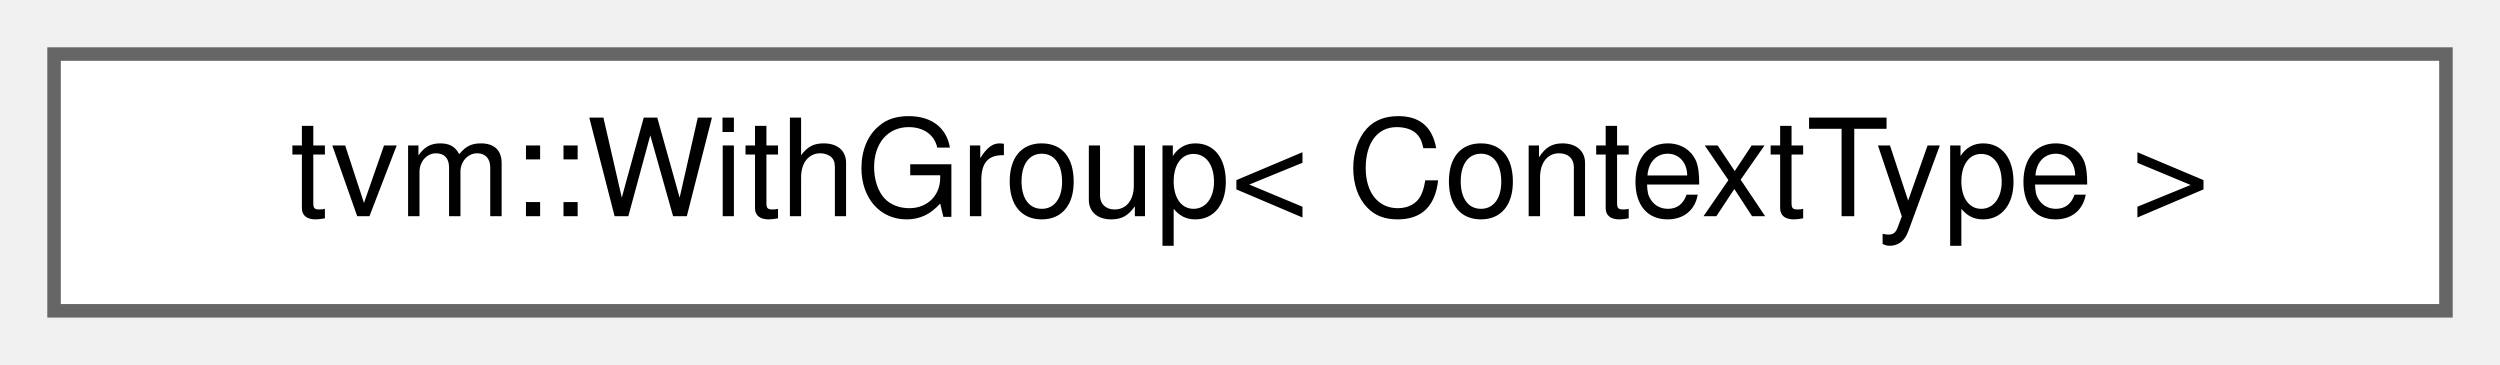
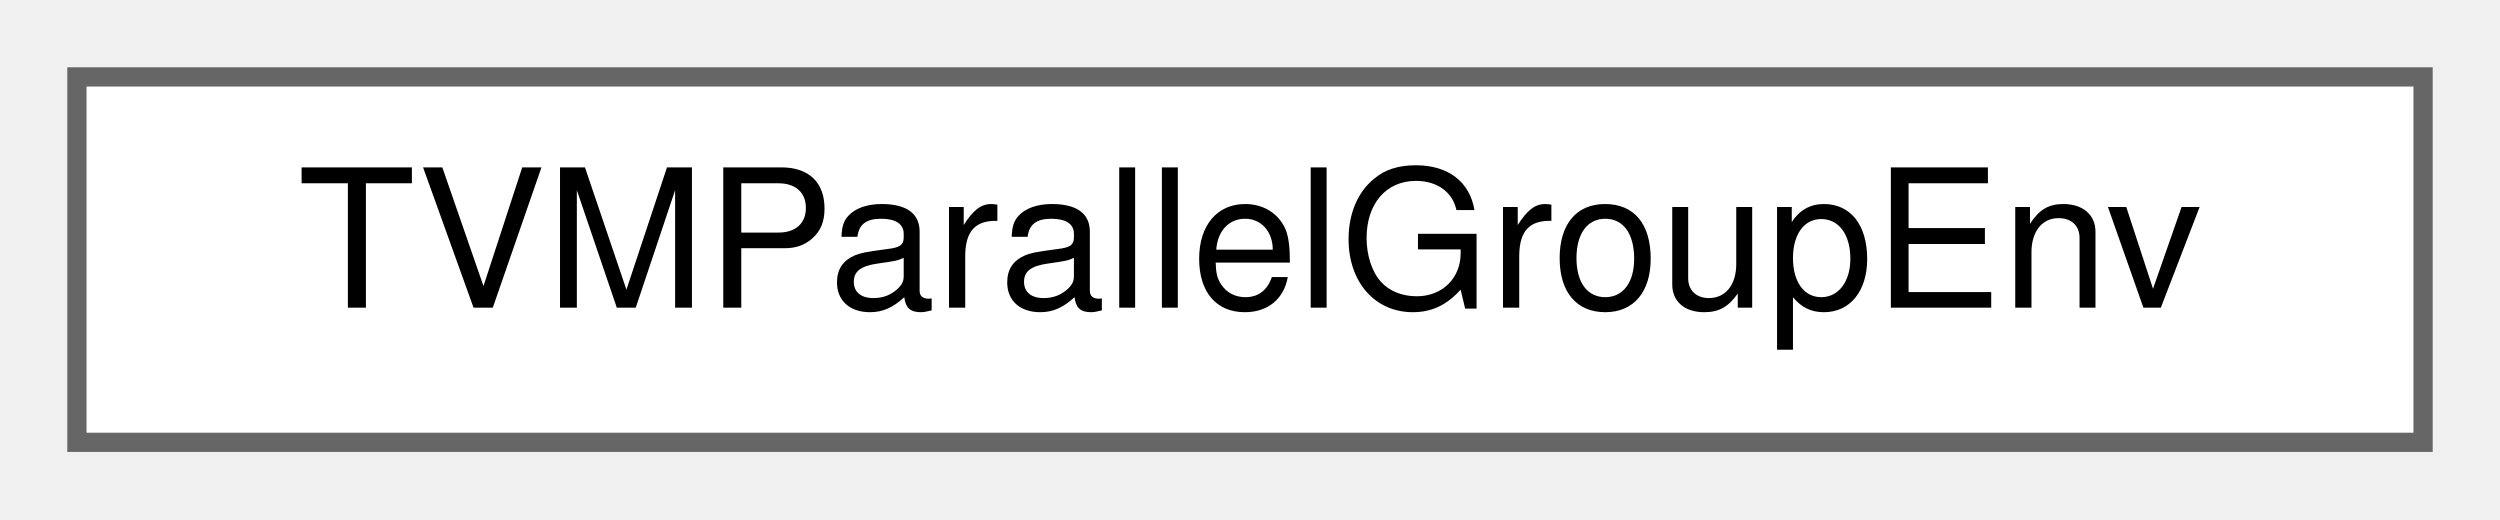
- <svg xmlns="http://www.w3.org/2000/svg" xmlns:xlink="http://www.w3.org/1999/xlink" width="185pt" height="27pt" viewBox="0.00 0.00 185.00 27.00">
+ <svg xmlns="http://www.w3.org/2000/svg" xmlns:xlink="http://www.w3.org/1999/xlink" width="130pt" height="27pt" viewBox="0.00 0.00 130.00 27.00">
  <g id="graph0" class="graph" transform="scale(1 1) rotate(0) translate(4 23)">
    <g id="Node000000" class="node">
      <g id="a_Node000000">
-         <a xlink:href="classtvm_1_1WithGroup.html" target="_top" xlink:title="A group of RAII contexts managed together.">
-           <polygon fill="white" stroke="#666666" points="177,-19 0,-19 0,0 177,0 177,-19" />
-           <text text-anchor="middle" x="88.5" y="-7" font-family="Helvetica,sans-Serif" font-size="10.00">tvm::WithGroup&lt; ContextType &gt;</text>
+         <a xlink:href="structTVMParallelGroupEnv.html" target="_top" xlink:title="Environment for TVM parallel task.">
+           <polygon fill="white" stroke="#666666" points="122,-19 0,-19 0,0 122,0 122,-19" />
+           <text text-anchor="middle" x="61" y="-7" font-family="Helvetica,sans-Serif" font-size="10.00">TVMParallelGroupEnv</text>
        </a>
      </g>
    </g>
  </g>
</svg>
